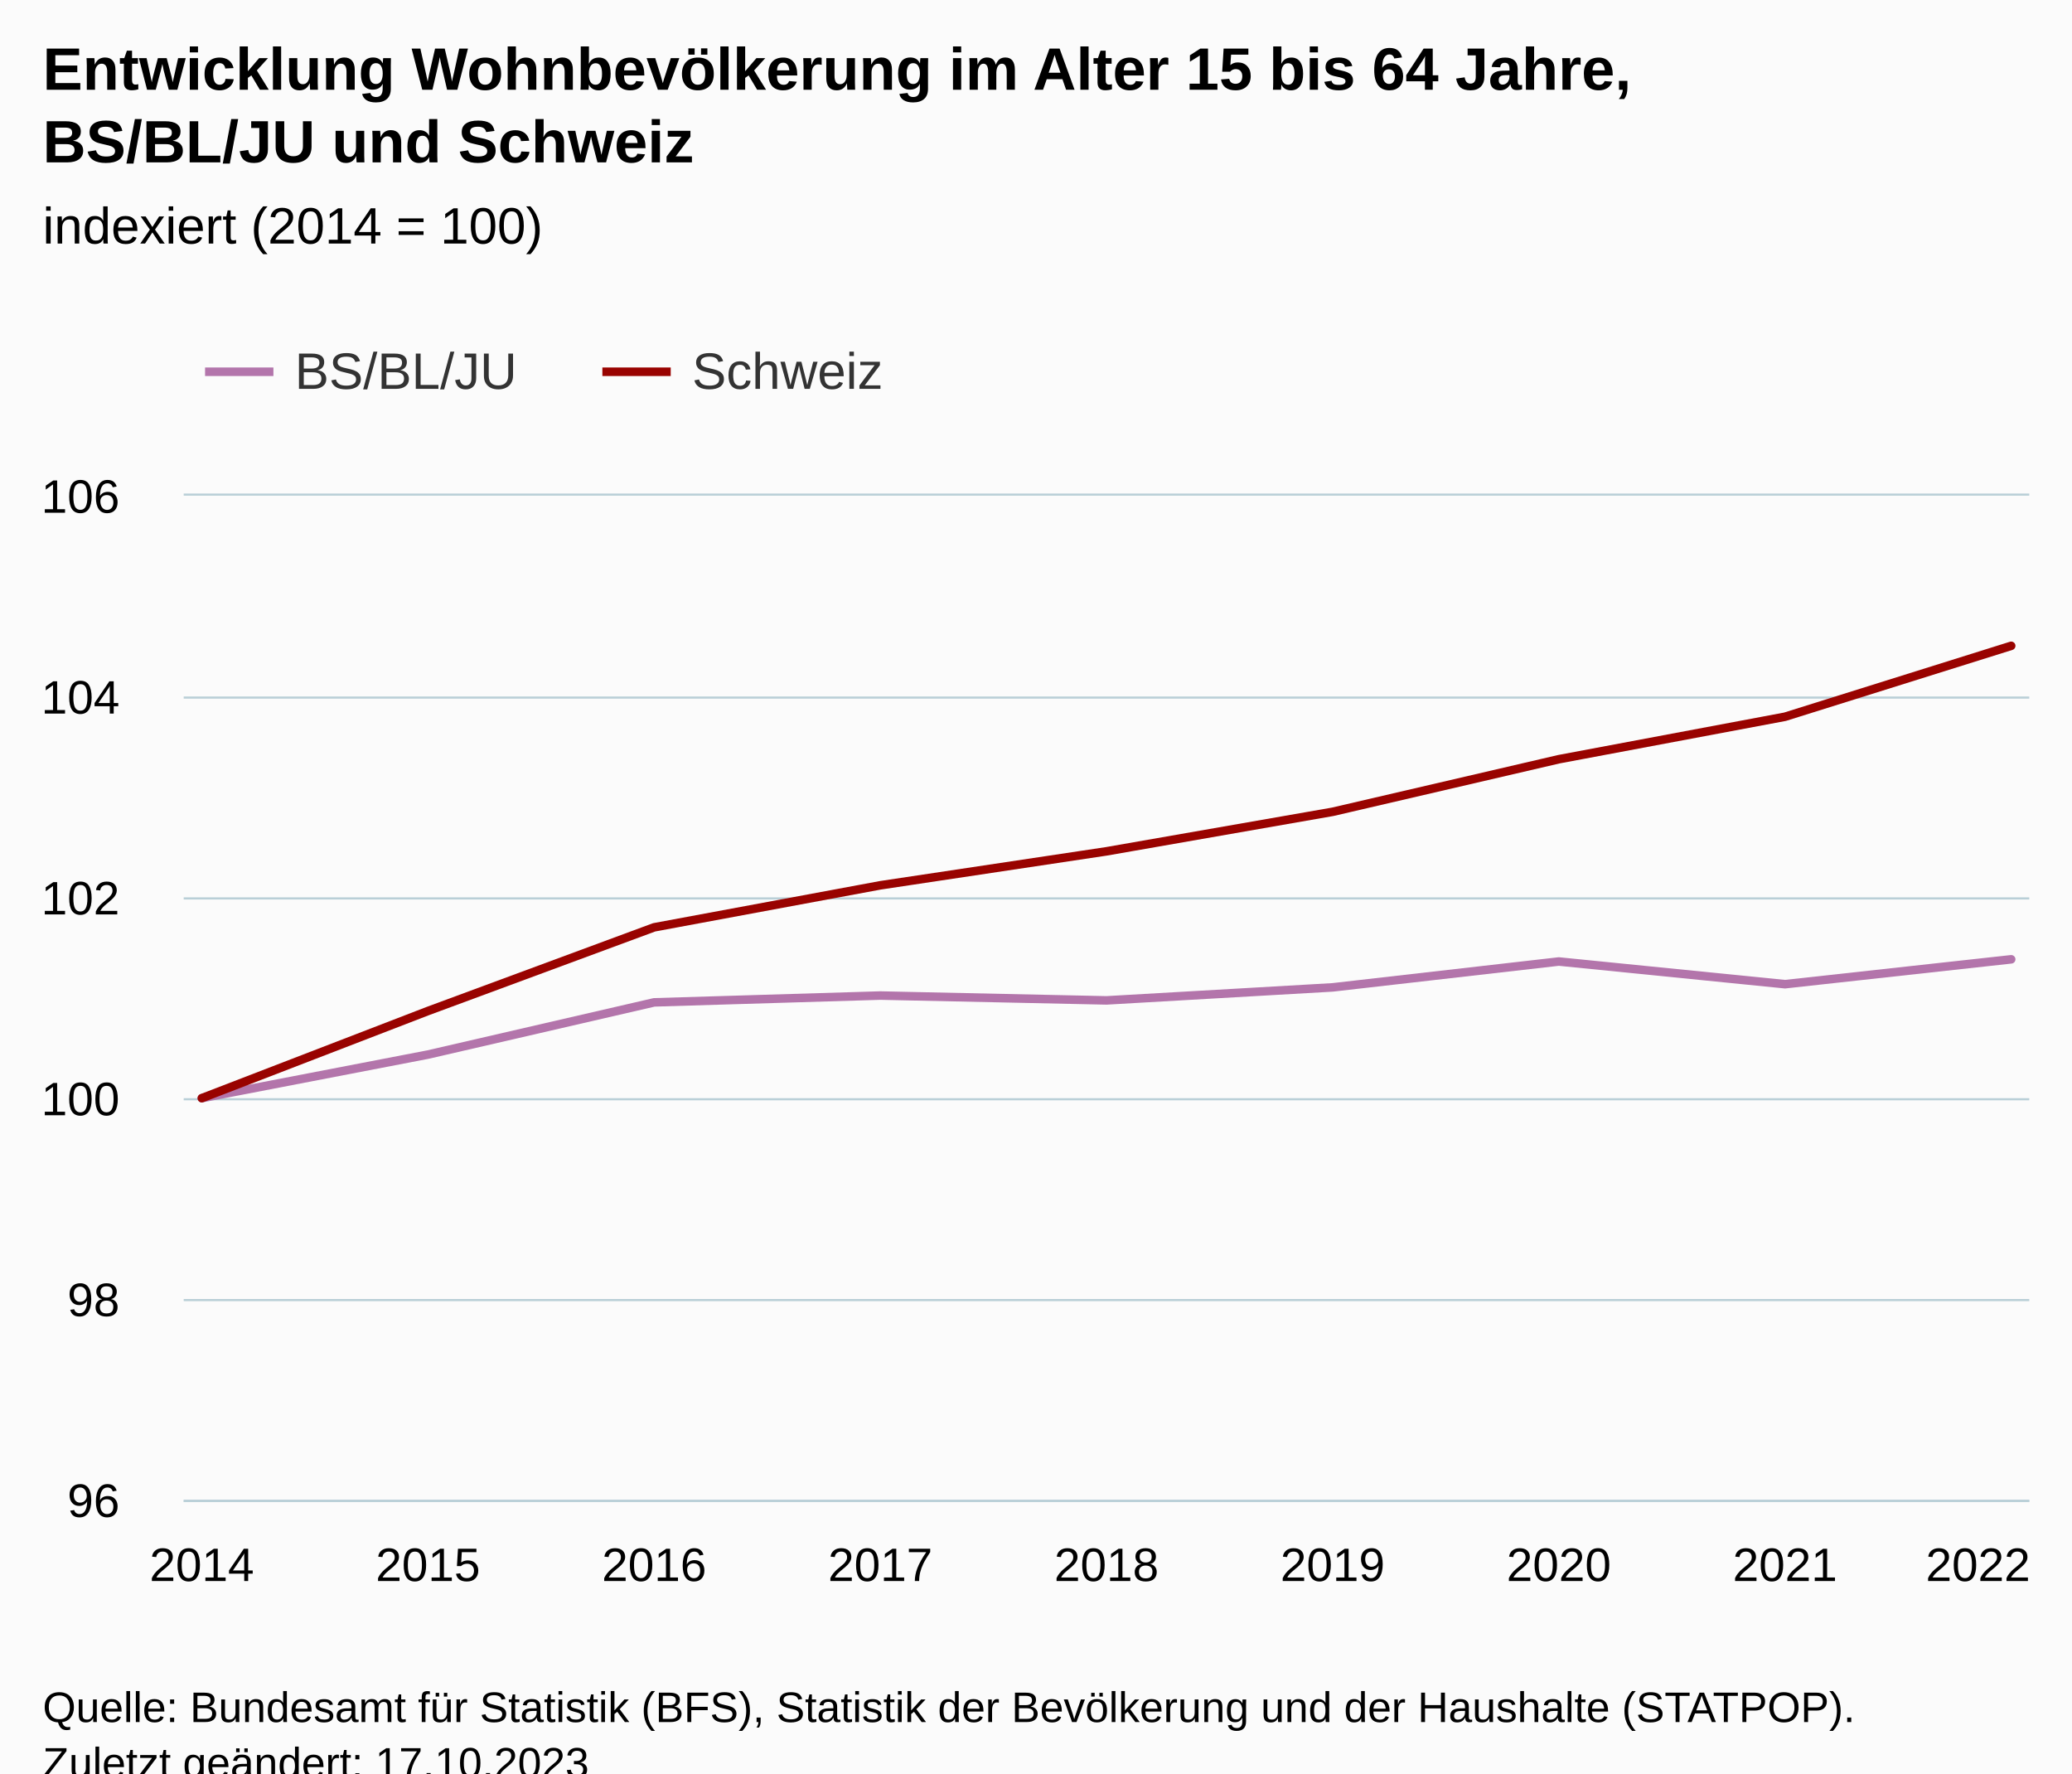
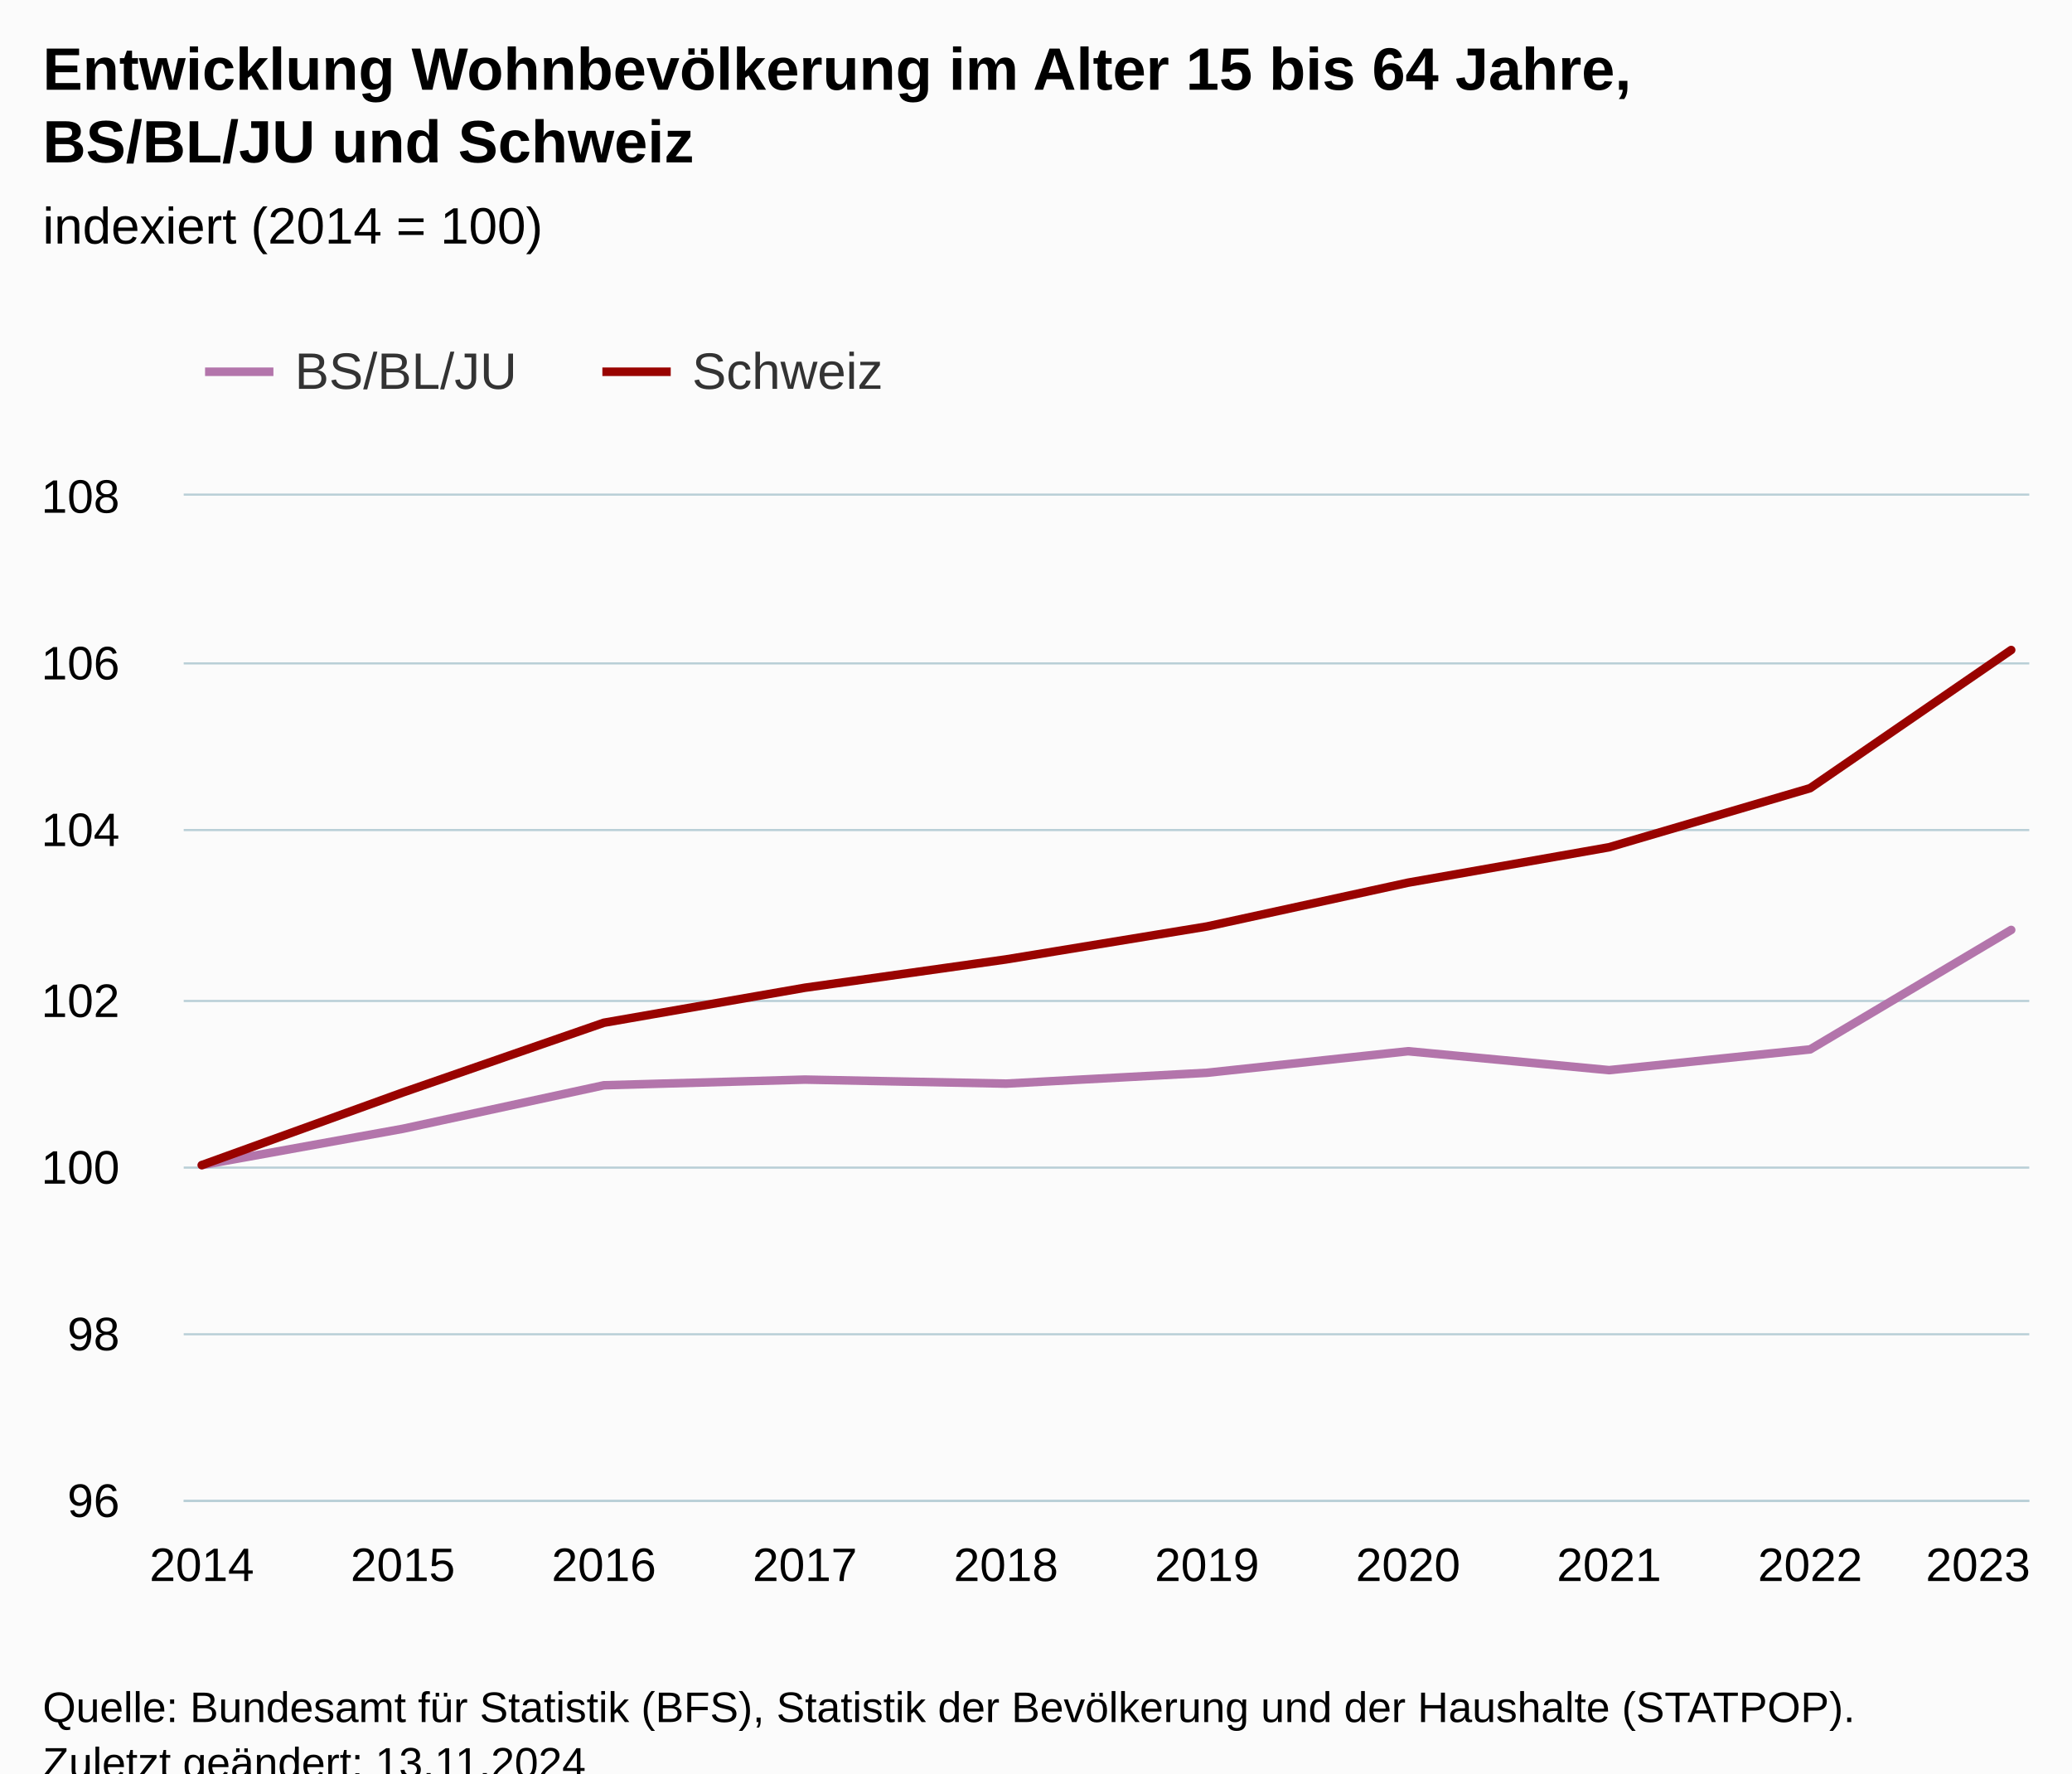
<svg xmlns="http://www.w3.org/2000/svg" version="1.1" class="highcharts-root" style="font-family:Arial;font-size:12px;" viewBox="0 0 485 415">
  <defs>
-     <clipPath id="highcharts-3cxdgox-25-">
+     <clipPath id="highcharts-ulctp9v-27-">
      <rect x="0" y="0" width="432" height="235" fill="none" />
    </clipPath>
-     <clipPath id="highcharts-3cxdgox-35-">
+     <clipPath id="highcharts-ulctp9v-38-">
      <rect x="0" y="0" width="432" height="235" fill="none" />
    </clipPath>
-     <clipPath id="highcharts-3cxdgox-45-">
+     <clipPath id="highcharts-ulctp9v-49-">
      <rect x="43" y="116" width="432" height="235" fill="none" />
    </clipPath>
  </defs>
  <rect fill="#fbfbfb" class="highcharts-background" x="0" y="0" width="485" height="428" rx="0" ry="0" />
  <rect fill="none" class="highcharts-plot-background" x="43" y="116" width="432" height="235" />
  <g class="highcharts-pane-group" data-z-index="0" />
  <g class="highcharts-grid highcharts-xaxis-grid" data-z-index="1">
    <path fill="none" data-z-index="1" class="highcharts-grid-line" d="M 46.5 116 L 46.5 351" opacity="1" />
-     <path fill="none" data-z-index="1" class="highcharts-grid-line" d="M 99.5 116 L 99.5 351" opacity="1" />
-     <path fill="none" data-z-index="1" class="highcharts-grid-line" d="M 152.5 116 L 152.5 351" opacity="1" />
-     <path fill="none" data-z-index="1" class="highcharts-grid-line" d="M 205.5 116 L 205.5 351" opacity="1" />
-     <path fill="none" data-z-index="1" class="highcharts-grid-line" d="M 258.5 116 L 258.5 351" opacity="1" />
-     <path fill="none" data-z-index="1" class="highcharts-grid-line" d="M 311.5 116 L 311.5 351" opacity="1" />
-     <path fill="none" data-z-index="1" class="highcharts-grid-line" d="M 364.5 116 L 364.5 351" opacity="1" />
-     <path fill="none" data-z-index="1" class="highcharts-grid-line" d="M 417.5 116 L 417.5 351" opacity="1" />
+     <path fill="none" data-z-index="1" class="highcharts-grid-line" d="M 93.5 116 L 93.5 351" opacity="1" />
+     <path fill="none" data-z-index="1" class="highcharts-grid-line" d="M 140.5 116 L 140.5 351" opacity="1" />
+     <path fill="none" data-z-index="1" class="highcharts-grid-line" d="M 187.5 116 L 187.5 351" opacity="1" />
+     <path fill="none" data-z-index="1" class="highcharts-grid-line" d="M 234.5 116 L 234.5 351" opacity="1" />
+     <path fill="none" data-z-index="1" class="highcharts-grid-line" d="M 282.5 116 L 282.5 351" opacity="1" />
+     <path fill="none" data-z-index="1" class="highcharts-grid-line" d="M 329.5 116 L 329.5 351" opacity="1" />
+     <path fill="none" data-z-index="1" class="highcharts-grid-line" d="M 376.5 116 L 376.5 351" opacity="1" />
+     <path fill="none" data-z-index="1" class="highcharts-grid-line" d="M 423.5 116 L 423.5 351" opacity="1" />
    <path fill="none" data-z-index="1" class="highcharts-grid-line" d="M 470.5 116 L 470.5 351" opacity="1" />
  </g>
  <g class="highcharts-grid highcharts-yaxis-grid" data-z-index="1">
    <path fill="none" stroke="#B9CFD7" stroke-width="0.5" data-z-index="1" class="highcharts-grid-line" d="M 43 351.25 L 475 351.25" opacity="1" />
-     <path fill="none" stroke="#B9CFD7" stroke-width="0.5" data-z-index="1" class="highcharts-grid-line" d="M 43 304.25 L 475 304.25" opacity="1" />
-     <path fill="none" stroke="#B9CFD7" stroke-width="0.5" data-z-index="1" class="highcharts-grid-line" d="M 43 257.25 L 475 257.25" opacity="1" />
-     <path fill="none" stroke="#B9CFD7" stroke-width="0.5" data-z-index="1" class="highcharts-grid-line" d="M 43 210.25 L 475 210.25" opacity="1" />
-     <path fill="none" stroke="#B9CFD7" stroke-width="0.5" data-z-index="1" class="highcharts-grid-line" d="M 43 163.25 L 475 163.25" opacity="1" />
+     <path fill="none" stroke="#B9CFD7" stroke-width="0.5" data-z-index="1" class="highcharts-grid-line" d="M 43 312.25 L 475 312.25" opacity="1" />
+     <path fill="none" stroke="#B9CFD7" stroke-width="0.5" data-z-index="1" class="highcharts-grid-line" d="M 43 273.25 L 475 273.25" opacity="1" />
+     <path fill="none" stroke="#B9CFD7" stroke-width="0.5" data-z-index="1" class="highcharts-grid-line" d="M 43 234.25 L 475 234.25" opacity="1" />
+     <path fill="none" stroke="#B9CFD7" stroke-width="0.5" data-z-index="1" class="highcharts-grid-line" d="M 43 194.25 L 475 194.25" opacity="1" />
+     <path fill="none" stroke="#B9CFD7" stroke-width="0.5" data-z-index="1" class="highcharts-grid-line" d="M 43 155.25 L 475 155.25" opacity="1" />
    <path fill="none" stroke="#B9CFD7" stroke-width="0.5" data-z-index="1" class="highcharts-grid-line" d="M 43 115.75 L 475 115.75" opacity="1" />
  </g>
  <rect fill="none" class="highcharts-plot-border" data-z-index="1" x="43" y="116" width="432" height="235" />
  <g class="highcharts-axis highcharts-xaxis" data-z-index="2">
    <path fill="none" class="highcharts-axis-line" stroke="#B9CFD7" stroke-width="0.5" data-z-index="7" d="M 43 351.25 L 475 351.25" />
  </g>
  <g class="highcharts-axis highcharts-yaxis" data-z-index="2">
    <path fill="none" class="highcharts-axis-line" data-z-index="7" d="M 43 116 L 43 351" />
  </g>
  <g class="highcharts-series-group" data-z-index="3">
-     <g class="highcharts-series highcharts-series-0 highcharts-line-series" data-z-index="0.1" opacity="1" transform="translate(43,116) scale(1 1)" clip-path="url(#highcharts-3cxdgox-35-)">
-       <path fill="none" d="M 4.235 141 L 57.176 130.795 L 110.118 118.577 L 163.059 116.984 L 216 118.116 L 268.941 115.07 L 321.882 109.017 L 374.824 114.326 L 427.765 108.503" class="highcharts-graph" data-z-index="1" stroke="#B375AB" stroke-width="2" stroke-linejoin="round" stroke-linecap="round" />
+     <g class="highcharts-series highcharts-series-0 highcharts-line-series" data-z-index="0.1" opacity="1" transform="translate(43,116) scale(1 1)" clip-path="url(#highcharts-ulctp9v-38-)">
+       <path fill="none" d="M 4.235 156.667 L 51.294 148.163 L 98.353 137.981 L 145.412 136.654 L 192.471 137.597 L 239.529 135.058 L 286.588 130.014 L 333.647 134.439 L 380.706 129.586 L 427.765 101.628" class="highcharts-graph" data-z-index="1" stroke="#B375AB" stroke-width="2" stroke-linejoin="round" stroke-linecap="round" />
    </g>
    <g class="highcharts-markers highcharts-series-0 highcharts-line-series" data-z-index="0.1" opacity="1" transform="translate(43,116) scale(1 1)" clip-path="none" />
-     <g class="highcharts-series highcharts-series-1 highcharts-line-series" data-z-index="0.1" opacity="1" transform="translate(43,116) scale(1 1)" clip-path="url(#highcharts-3cxdgox-35-)">
-       <path fill="none" d="M 4.235 141 L 57.176 120.596 L 110.118 101.017 L 163.059 91.184 L 216 83.232 L 268.941 73.982 L 321.882 61.677 L 374.824 51.734 L 427.765 35.14" class="highcharts-graph" data-z-index="1" stroke="#990300" stroke-width="2" stroke-linejoin="round" stroke-linecap="round" />
+     <g class="highcharts-series highcharts-series-1 highcharts-line-series" data-z-index="0.1" opacity="1" transform="translate(43,116) scale(1 1)" clip-path="url(#highcharts-ulctp9v-38-)">
+       <path fill="none" d="M 4.235 156.667 L 51.294 139.664 L 98.353 123.347 L 145.412 115.153 L 192.471 108.527 L 239.529 100.818 L 286.588 90.565 L 333.647 82.278 L 380.706 68.45 L 427.765 36.119" class="highcharts-graph" data-z-index="1" stroke="#990300" stroke-width="2" stroke-linejoin="round" stroke-linecap="round" />
    </g>
    <g class="highcharts-markers highcharts-series-1 highcharts-line-series" data-z-index="0.1" opacity="1" transform="translate(43,116) scale(1 1)" clip-path="none" />
  </g>
  <text x="10" text-anchor="start" class="highcharts-title" data-z-index="4" style="color:#000000;font-size:14px;font-weight:bold;fill:#000000;" y="21">
    <tspan>Entwicklung Wohnbevölkerung im Alter 15 bis 64 Jahre,</tspan>
    <tspan dy="17" x="10">BS/BL/JU und Schweiz</tspan>
  </text>
  <text x="10" text-anchor="start" class="highcharts-subtitle" data-z-index="4" style="color:#000000;font-size:12px;font-weight:normal;fill:#000000;" y="57">
    <tspan>indexiert (2014 = 100)</tspan>
  </text>
  <text x="10" text-anchor="start" class="highcharts-caption" data-z-index="4" style="color:#666666;fill:#666666;" y="385" />
  <g class="highcharts-legend" data-z-index="7" transform="translate(40,73)">
    <rect fill="none" class="highcharts-legend-box" rx="0" ry="0" x="0" y="0" width="175" height="31" visibility="visible" />
    <g data-z-index="1">
      <g>
        <g class="highcharts-legend-item highcharts-line-series highcharts-color-undefined highcharts-series-0" data-z-index="1" transform="translate(8,3)">
          <path fill="none" d="M 0 11 L 16 11" class="highcharts-graph" stroke="#B375AB" stroke-width="2" />
          <text x="21" style="color:#333333;cursor:pointer;font-size:12px;font-weight:normal;fill:#333333;" text-anchor="start" data-z-index="2" y="15">
            <tspan>BS/BL/JU</tspan>
          </text>
        </g>
        <g class="highcharts-legend-item highcharts-line-series highcharts-color-undefined highcharts-series-1" data-z-index="1" transform="translate(101,3)">
          <path fill="none" d="M 0 11 L 16 11" class="highcharts-graph" stroke="#990300" stroke-width="2" />
          <text x="21" y="15" style="color:#333333;cursor:pointer;font-size:12px;font-weight:normal;fill:#333333;" text-anchor="start" data-z-index="2">
            <tspan>Schweiz</tspan>
          </text>
        </g>
      </g>
    </g>
  </g>
  <g class="highcharts-axis-labels highcharts-xaxis-labels" data-z-index="7">
    <text x="47.235" style="color:#000000;cursor:default;font-size:11px;fill:#000000;" text-anchor="middle" transform="translate(0,0)" y="370" opacity="1">2014</text>
-     <text x="100.176" style="color:#000000;cursor:default;font-size:11px;fill:#000000;" text-anchor="middle" transform="translate(0,0)" y="370" opacity="1">2015</text>
-     <text x="153.118" style="color:#000000;cursor:default;font-size:11px;fill:#000000;" text-anchor="middle" transform="translate(0,0)" y="370" opacity="1">2016</text>
-     <text x="206.059" style="color:#000000;cursor:default;font-size:11px;fill:#000000;" text-anchor="middle" transform="translate(0,0)" y="370" opacity="1">2017</text>
-     <text x="259" style="color:#000000;cursor:default;font-size:11px;fill:#000000;" text-anchor="middle" transform="translate(0,0)" y="370" opacity="1">2018</text>
-     <text x="311.941" style="color:#000000;cursor:default;font-size:11px;fill:#000000;" text-anchor="middle" transform="translate(0,0)" y="370" opacity="1">2019</text>
-     <text x="364.882" style="color:#000000;cursor:default;font-size:11px;fill:#000000;" text-anchor="middle" transform="translate(0,0)" y="370" opacity="1">2020</text>
-     <text x="417.824" style="color:#000000;cursor:default;font-size:11px;fill:#000000;" text-anchor="middle" transform="translate(0,0)" y="370" opacity="1">2021</text>
-     <text x="463" style="color:#000000;cursor:default;font-size:11px;fill:#000000;" text-anchor="middle" transform="translate(0,0)" y="370" opacity="1">2022</text>
+     <text x="94.294" style="color:#000000;cursor:default;font-size:11px;fill:#000000;" text-anchor="middle" transform="translate(0,0)" y="370" opacity="1">2015</text>
+     <text x="141.353" style="color:#000000;cursor:default;font-size:11px;fill:#000000;" text-anchor="middle" transform="translate(0,0)" y="370" opacity="1">2016</text>
+     <text x="188.412" style="color:#000000;cursor:default;font-size:11px;fill:#000000;" text-anchor="middle" transform="translate(0,0)" y="370" opacity="1">2017</text>
+     <text x="235.471" style="color:#000000;cursor:default;font-size:11px;fill:#000000;" text-anchor="middle" transform="translate(0,0)" y="370" opacity="1">2018</text>
+     <text x="282.529" style="color:#000000;cursor:default;font-size:11px;fill:#000000;" text-anchor="middle" transform="translate(0,0)" y="370" opacity="1">2019</text>
+     <text x="329.588" style="color:#000000;cursor:default;font-size:11px;fill:#000000;" text-anchor="middle" transform="translate(0,0)" y="370" opacity="1">2020</text>
+     <text x="376.647" style="color:#000000;cursor:default;font-size:11px;fill:#000000;" text-anchor="middle" transform="translate(0,0)" y="370" opacity="1">2021</text>
+     <text x="423.706" style="color:#000000;cursor:default;font-size:11px;fill:#000000;" text-anchor="middle" transform="translate(0,0)" y="370" opacity="1">2022</text>
+     <text x="463" style="color:#000000;cursor:default;font-size:11px;fill:#000000;" text-anchor="middle" transform="translate(0,0)" y="370" opacity="1">2023</text>
  </g>
  <g class="highcharts-axis-labels highcharts-yaxis-labels" data-z-index="7">
    <text x="28" style="color:#000000;cursor:default;font-size:11px;fill:#000000;" text-anchor="end" transform="translate(0,0)" y="355" opacity="1">96</text>
-     <text x="28" style="color:#000000;cursor:default;font-size:11px;fill:#000000;" text-anchor="end" transform="translate(0,0)" y="308" opacity="1">98</text>
-     <text x="28" style="color:#000000;cursor:default;font-size:11px;fill:#000000;" text-anchor="end" transform="translate(0,0)" y="261" opacity="1">100</text>
-     <text x="28" style="color:#000000;cursor:default;font-size:11px;fill:#000000;" text-anchor="end" transform="translate(0,0)" y="214" opacity="1">102</text>
-     <text x="28" style="color:#000000;cursor:default;font-size:11px;fill:#000000;" text-anchor="end" transform="translate(0,0)" y="167" opacity="1">104</text>
-     <text x="28" style="color:#000000;cursor:default;font-size:11px;fill:#000000;" text-anchor="end" transform="translate(0,0)" y="120" opacity="1">106</text>
+     <text x="28" style="color:#000000;cursor:default;font-size:11px;fill:#000000;" text-anchor="end" transform="translate(0,0)" y="316" opacity="1">98</text>
+     <text x="28" style="color:#000000;cursor:default;font-size:11px;fill:#000000;" text-anchor="end" transform="translate(0,0)" y="277" opacity="1">100</text>
+     <text x="28" style="color:#000000;cursor:default;font-size:11px;fill:#000000;" text-anchor="end" transform="translate(0,0)" y="238" opacity="1">102</text>
+     <text x="28" style="color:#000000;cursor:default;font-size:11px;fill:#000000;" text-anchor="end" transform="translate(0,0)" y="198" opacity="1">104</text>
+     <text x="28" style="color:#000000;cursor:default;font-size:11px;fill:#000000;" text-anchor="end" transform="translate(0,0)" y="159" opacity="1">106</text>
+     <text x="28" style="color:#000000;cursor:default;font-size:11px;fill:#000000;" text-anchor="end" transform="translate(0,0)" y="120" opacity="1">108</text>
  </g>
  <text x="10" class="highcharts-credits" text-anchor="start" data-z-index="8" style="cursor:default;color:#000000;font-size:10px;fill:#000000;" y="403">
    <tspan>Quelle: Bundesamt für Statistik (BFS), Statistik der Bevölkerung und der Haushalte (STATPOP).</tspan>
-     <tspan x="10" dy="13">Zuletzt geändert: 17.10.2023</tspan>
+     <tspan x="10" dy="13">Zuletzt geändert: 13.11.2024</tspan>
  </text>
-   <g class="highcharts-control-points" data-z-index="99" clip-path="url(#highcharts-3cxdgox-45-)" />
+   <g class="highcharts-control-points" data-z-index="99" clip-path="url(#highcharts-ulctp9v-49-)" />
</svg>
